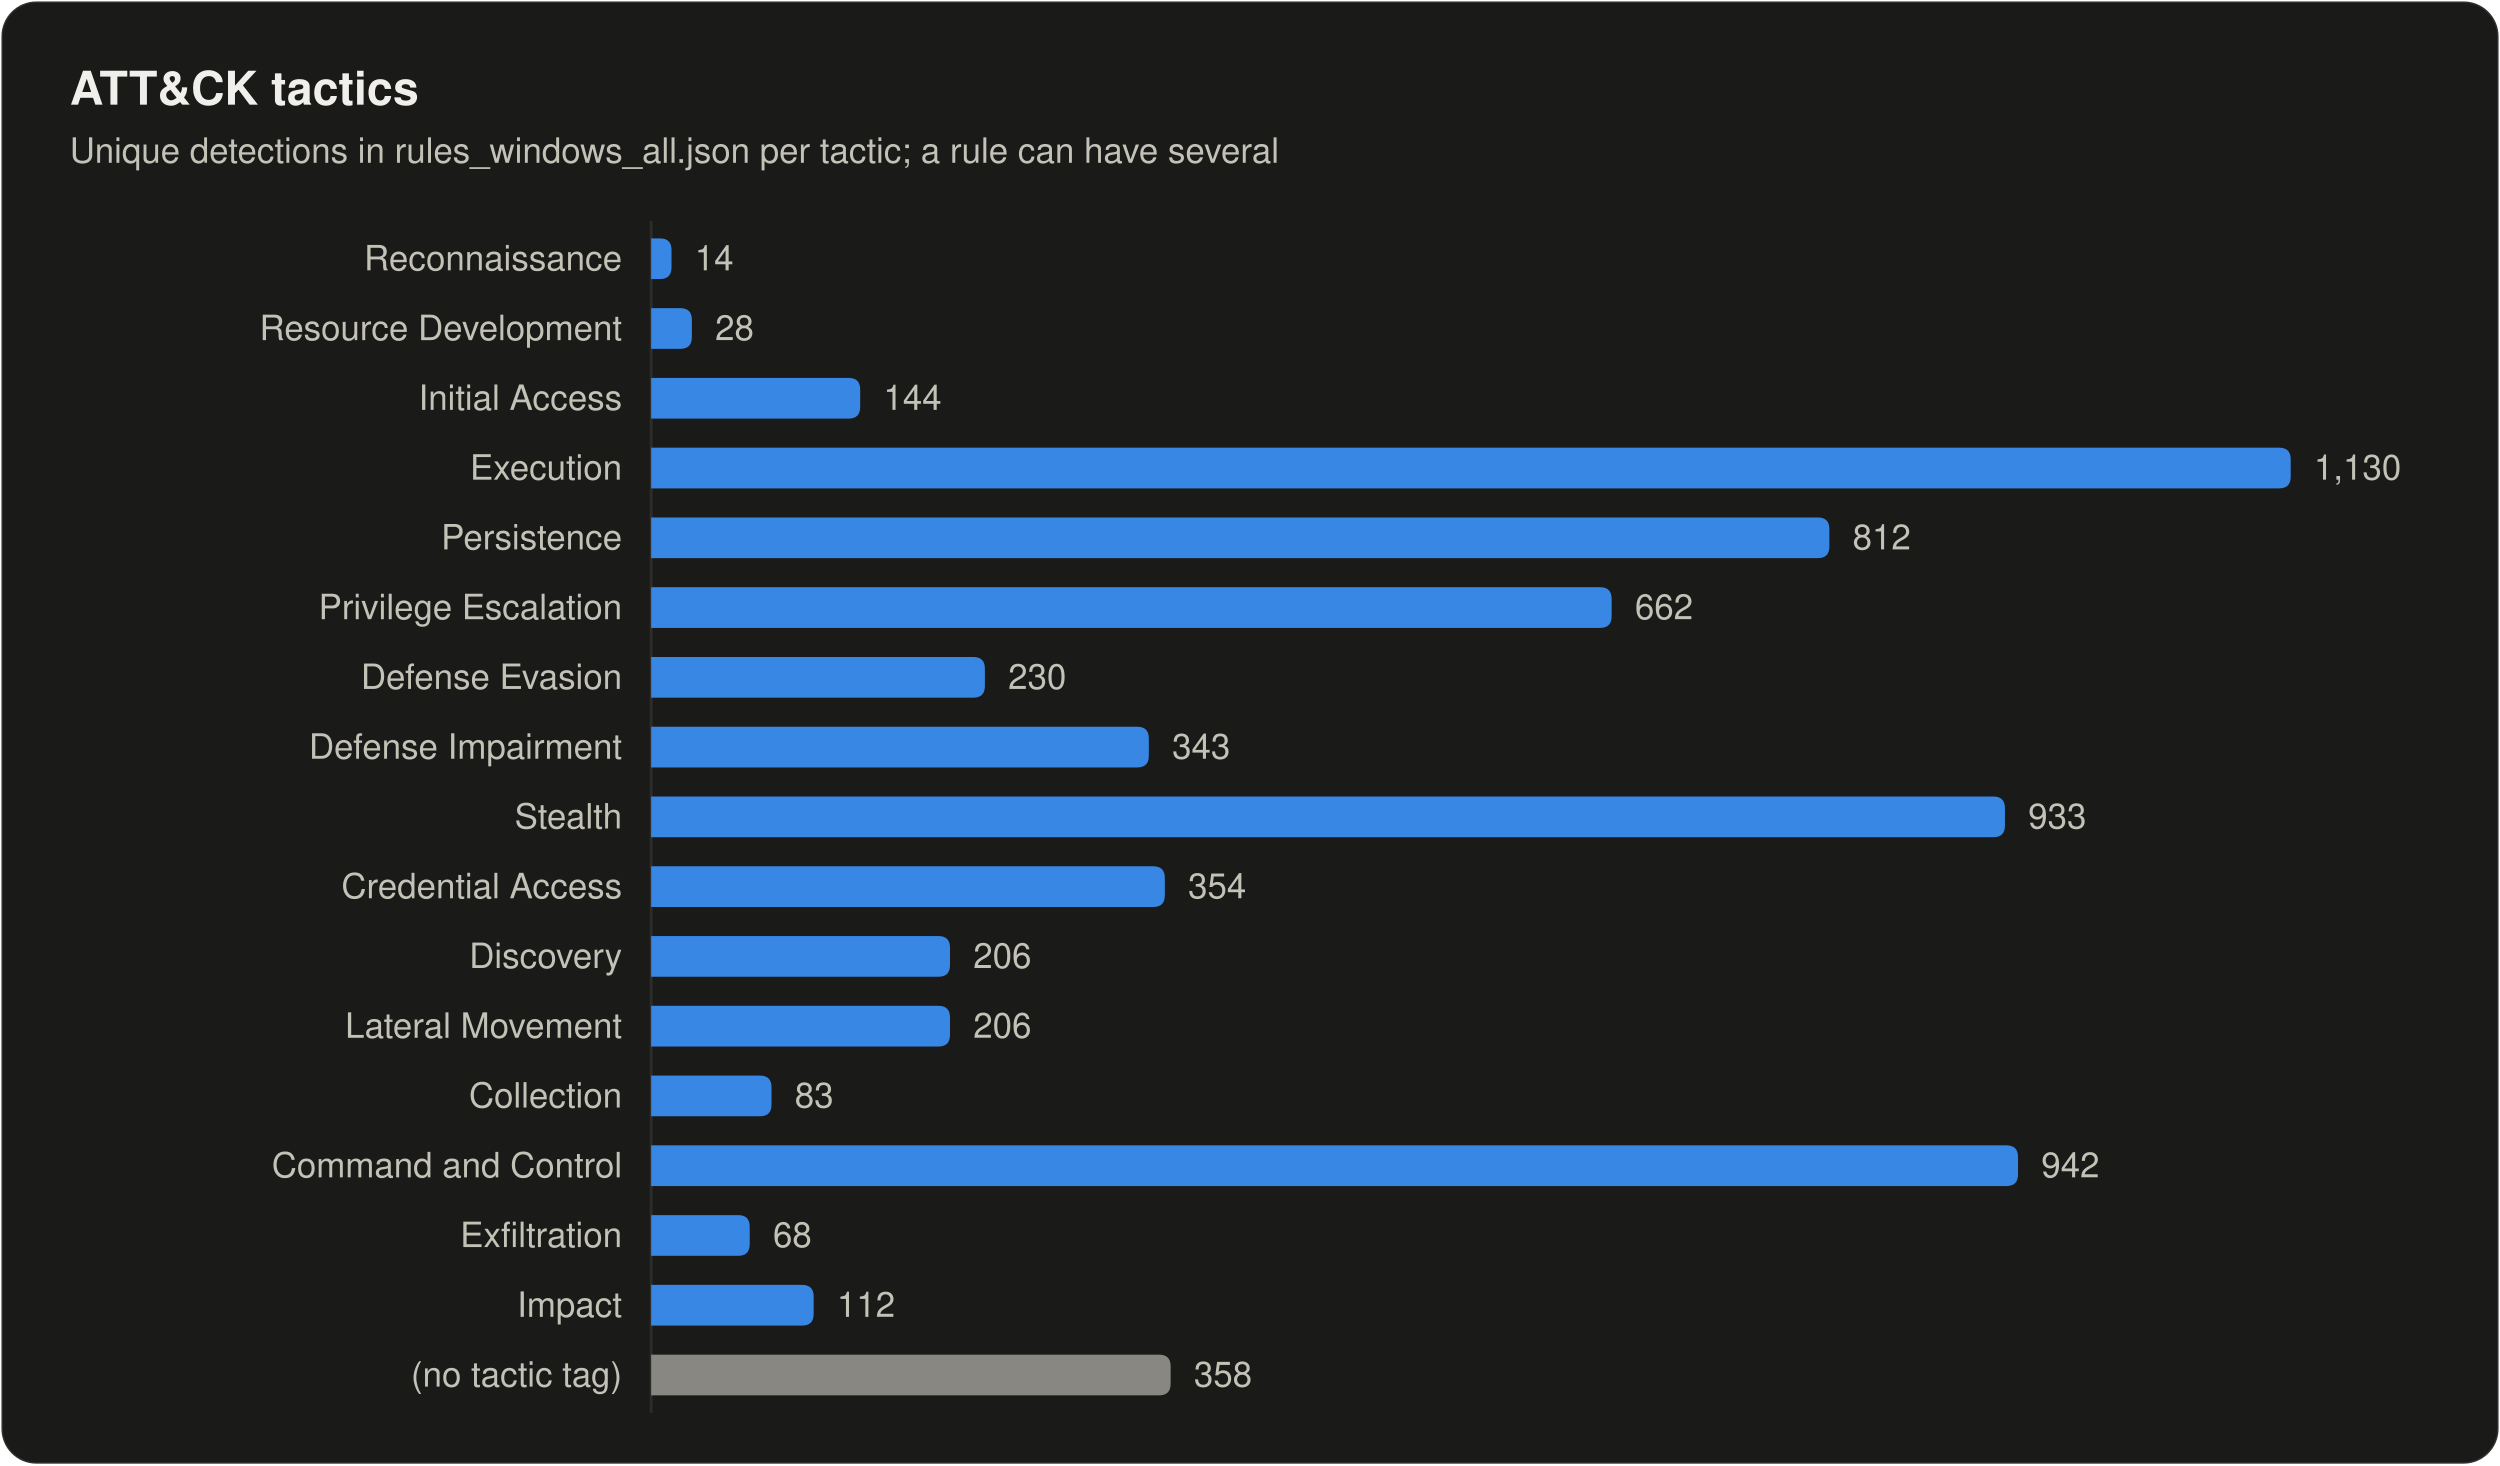
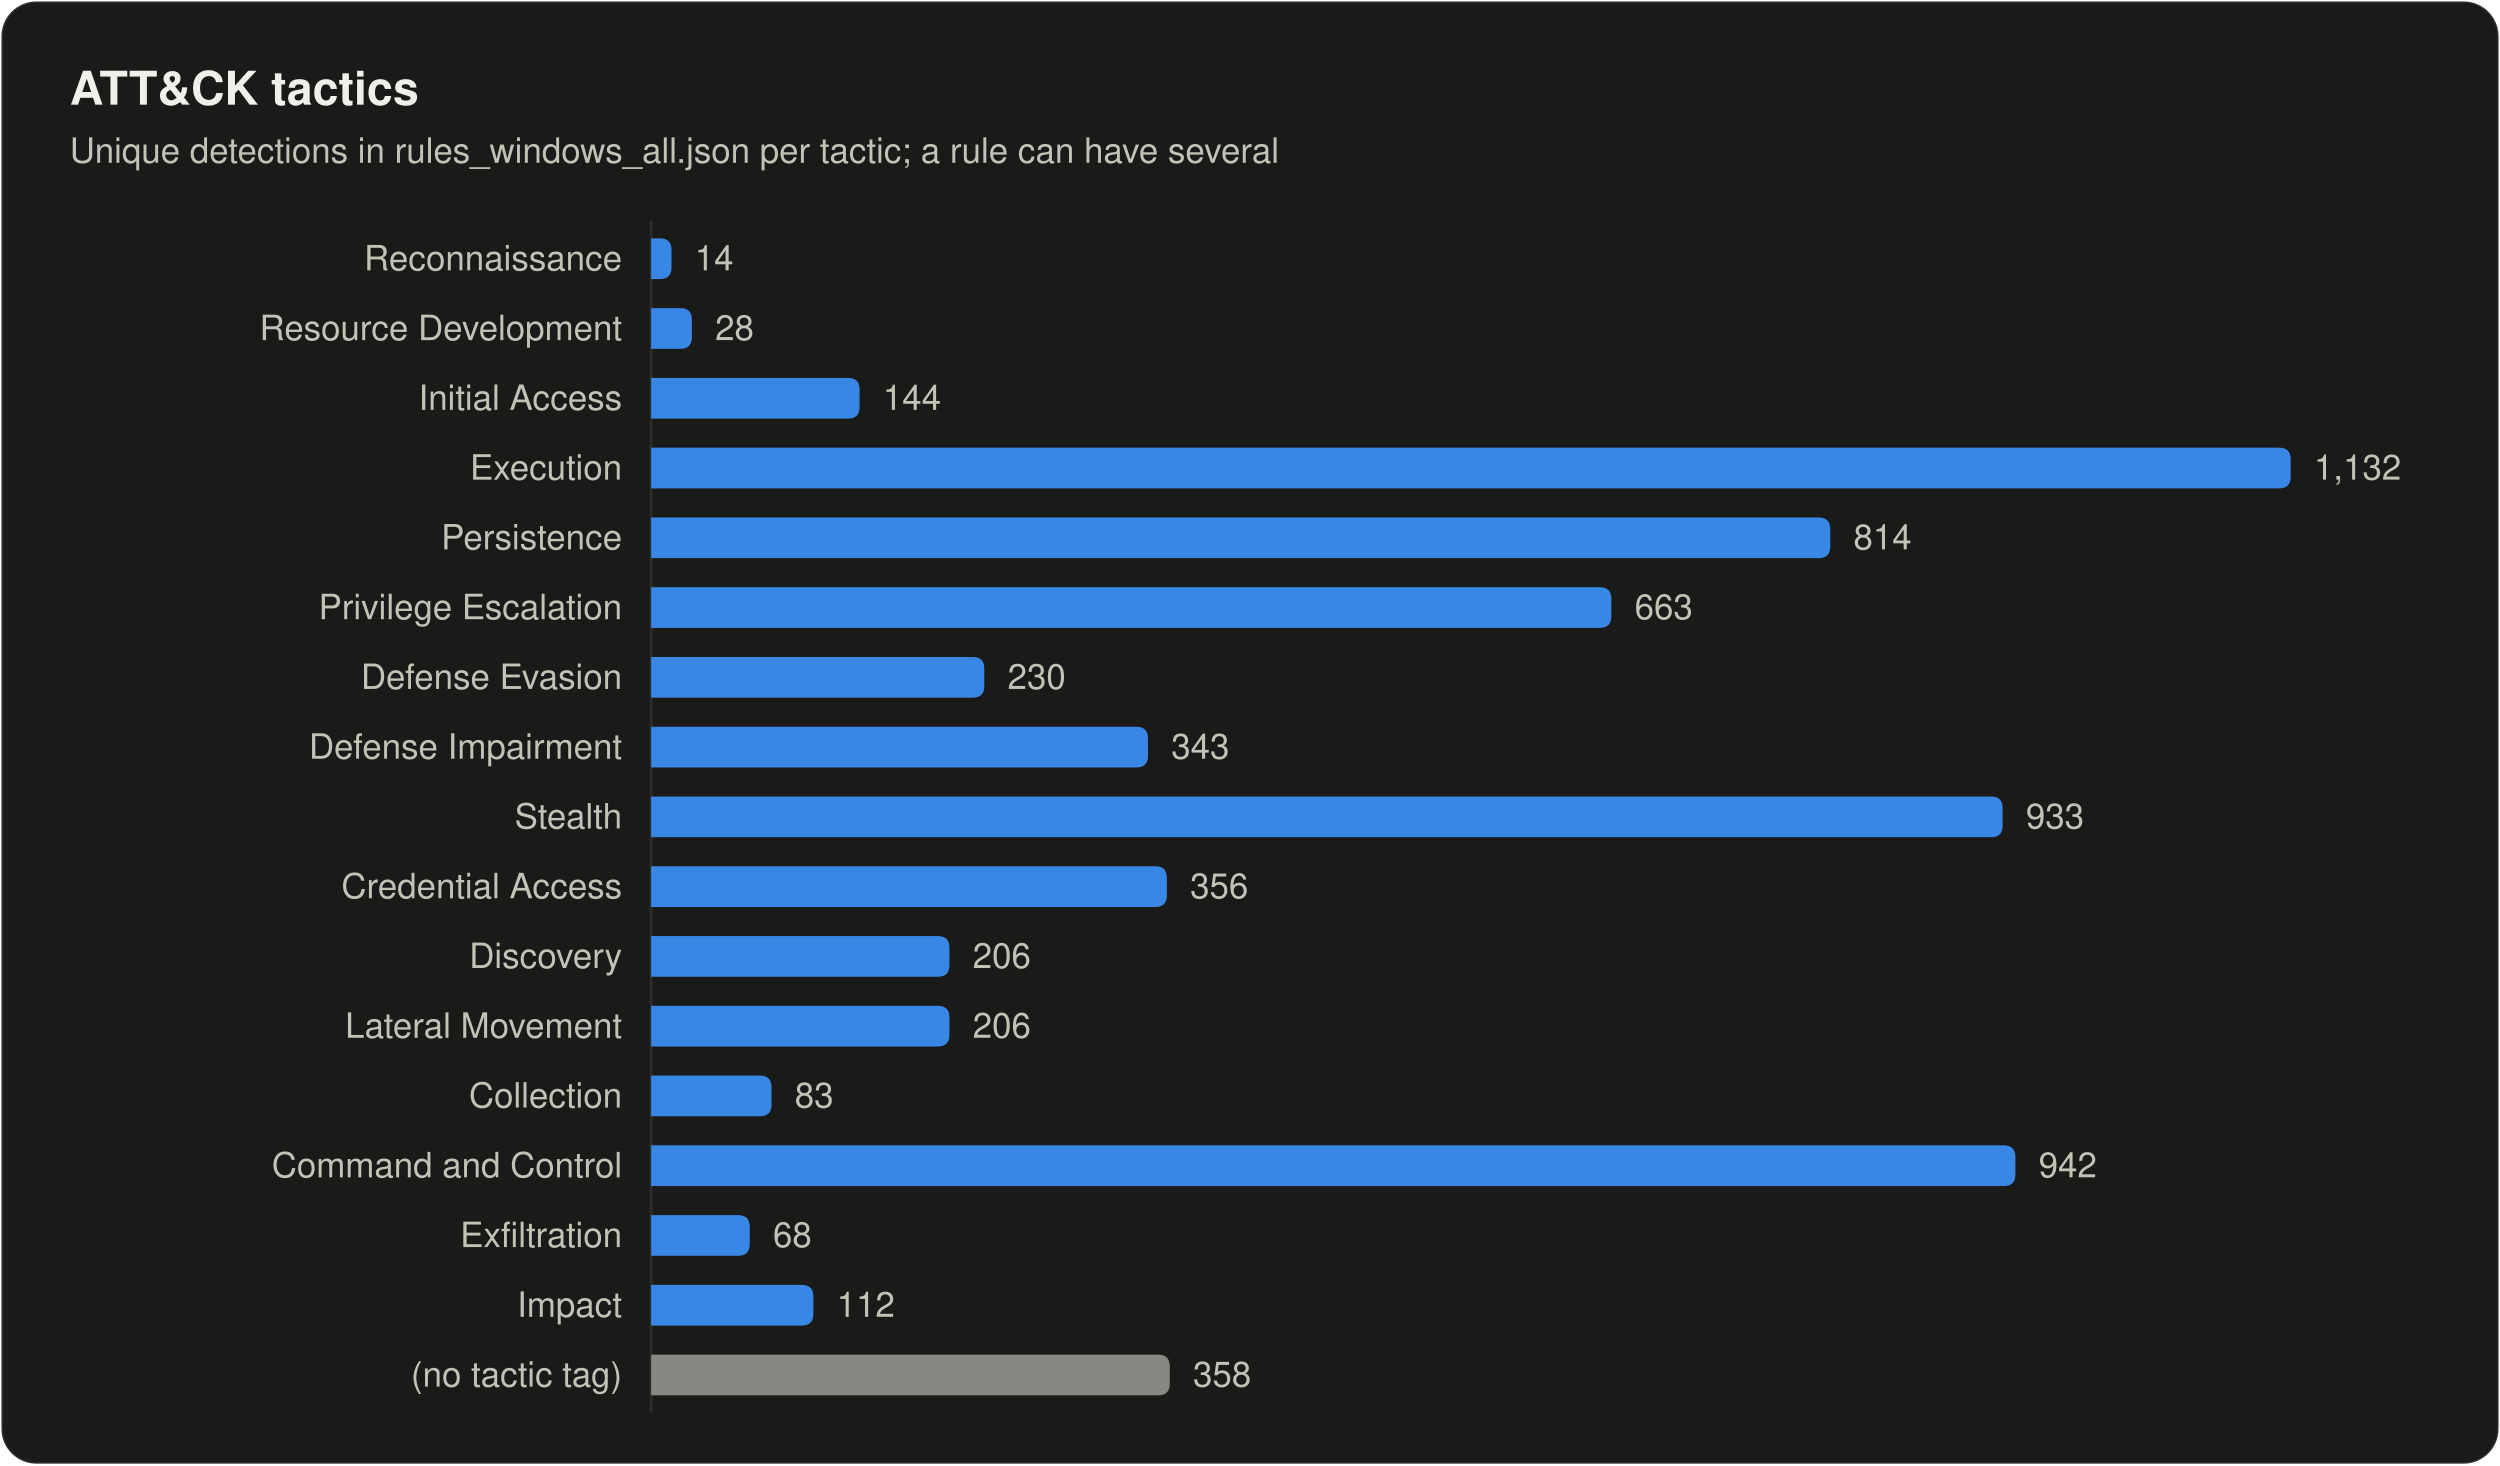
<svg xmlns="http://www.w3.org/2000/svg" width="860" height="504" viewBox="0 0 860 504" role="img" aria-labelledby="title desc">
  <style>
text { font-family: system-ui, -apple-system, "Segoe UI", Helvetica, Arial, sans-serif; fill: #f0efec; }
.secondary { fill: #c3c2b7; }
.muted { fill: #898781; }
.rise { animation: rise .7s cubic-bezier(.2,.7,.2,1) backwards; }
.grow { transform-box: fill-box; transform-origin: left center; animation: grow .9s cubic-bezier(.2,.7,.2,1) backwards; }
.fade { animation: fade .5s ease-out backwards; }
.pulse { transform-box: fill-box; transform-origin: center; animation: pulse 2.4s ease-out infinite; }
.draw { stroke-dasharray: 1; animation: draw .6s cubic-bezier(.2,.7,.2,1) backwards; }
@keyframes rise { from { opacity: 0; transform: translateY(8px); } }
@keyframes draw { from { stroke-dashoffset: 1; } }
@keyframes grow { from { transform: scaleX(0); } }
@keyframes fade { from { opacity: 0; } }
@keyframes pulse { from { opacity: .5; transform: scale(1); } to { opacity: 0; transform: scale(2.8); } }
@media (prefers-reduced-motion: reduce) { * { animation: none !important; } }
</style>
  <rect x="0.5" y="0.5" width="859" height="503" rx="12" fill="#1a1a19" stroke="rgba(255,255,255,0.10)" />
  <text x="24" y="36" font-size="16" font-weight="600">ATT&amp;CK tactics</text>
  <text x="24" y="56" font-size="12" class="secondary">Unique detections in rules_windows_all.json per tactic; a rule can have several</text>
  <line x1="224" y1="76" x2="224" y2="486" stroke="#2c2c2a" />
  <text x="214" y="93" font-size="12" text-anchor="end" class="secondary">Reconnaissance</text>
  <path class="grow" style="animation-delay:120ms" fill="#3987e5" d="M224.0 82.0H227.0Q231.0 82.0 231.0 86.0V92.0Q231.0 96.0 227.0 96.0H224.0Z" />
  <text class="fade secondary" style="animation-delay:700ms" x="239.0" y="93" font-size="12">14</text>
  <text x="214" y="117" font-size="12" text-anchor="end" class="secondary">Resource Development</text>
  <path class="grow" style="animation-delay:165ms" fill="#3987e5" d="M224.0 106.0H234.0Q238.0 106.0 238.0 110.0V116.0Q238.0 120.0 234.0 120.0H224.0Z" />
  <text class="fade secondary" style="animation-delay:745ms" x="246.0" y="117" font-size="12">28</text>
  <text x="214" y="141" font-size="12" text-anchor="end" class="secondary">Initial Access</text>
-   <path class="grow" style="animation-delay:210ms" fill="#3987e5" d="M224.0 130.0H291.9Q295.9 130.0 295.9 134.0V140.0Q295.9 144.0 291.9 144.0H224.0Z" />
-   <text class="fade secondary" style="animation-delay:790ms" x="303.9" y="141" font-size="12">144</text>
+   <path class="grow" style="animation-delay:210ms" fill="#3987e5" d="M224.0 130.0H291.7Q295.7 130.0 295.7 134.0V140.0Q295.7 144.0 291.7 144.0H224.0Z" />
+   <text class="fade secondary" style="animation-delay:790ms" x="303.7" y="141" font-size="12">144</text>
  <text x="214" y="165" font-size="12" text-anchor="end" class="secondary">Execution</text>
  <path class="grow" style="animation-delay:255ms" fill="#3987e5" d="M224.0 154.0H784.0Q788.0 154.0 788.0 158.0V164.0Q788.0 168.0 784.0 168.0H224.0Z" />
-   <text class="fade secondary" style="animation-delay:835ms" x="796.0" y="165" font-size="12">1,130</text>
+   <text class="fade secondary" style="animation-delay:835ms" x="796.0" y="165" font-size="12">1,132</text>
  <text x="214" y="189" font-size="12" text-anchor="end" class="secondary">Persistence</text>
-   <path class="grow" style="animation-delay:300ms" fill="#3987e5" d="M224.0 178.0H625.3Q629.3 178.0 629.3 182.0V188.0Q629.3 192.0 625.3 192.0H224.0Z" />
-   <text class="fade secondary" style="animation-delay:880ms" x="637.3" y="189" font-size="12">812</text>
+   <path class="grow" style="animation-delay:300ms" fill="#3987e5" d="M224.0 178.0H625.6Q629.6 178.0 629.6 182.0V188.0Q629.6 192.0 625.6 192.0H224.0Z" />
+   <text class="fade secondary" style="animation-delay:880ms" x="637.6" y="189" font-size="12">814</text>
  <text x="214" y="213" font-size="12" text-anchor="end" class="secondary">Privilege Escalation</text>
-   <path class="grow" style="animation-delay:345ms" fill="#3987e5" d="M224.0 202.0H550.4Q554.4 202.0 554.4 206.0V212.0Q554.4 216.0 550.4 216.0H224.0Z" />
-   <text class="fade secondary" style="animation-delay:925ms" x="562.4" y="213" font-size="12">662</text>
+   <path class="grow" style="animation-delay:345ms" fill="#3987e5" d="M224.0 202.0H550.3Q554.3 202.0 554.3 206.0V212.0Q554.3 216.0 550.3 216.0H224.0Z" />
+   <text class="fade secondary" style="animation-delay:925ms" x="562.3" y="213" font-size="12">663</text>
  <text x="214" y="237" font-size="12" text-anchor="end" class="secondary">Defense Evasion</text>
-   <path class="grow" style="animation-delay:390ms" fill="#3987e5" d="M224.0 226.0H334.8Q338.8 226.0 338.8 230.0V236.0Q338.8 240.0 334.8 240.0H224.0Z" />
-   <text class="fade secondary" style="animation-delay:970ms" x="346.8" y="237" font-size="12">230</text>
+   <path class="grow" style="animation-delay:390ms" fill="#3987e5" d="M224.0 226.0H334.6Q338.6 226.0 338.6 230.0V236.0Q338.6 240.0 334.6 240.0H224.0Z" />
+   <text class="fade secondary" style="animation-delay:970ms" x="346.6" y="237" font-size="12">230</text>
  <text x="214" y="261" font-size="12" text-anchor="end" class="secondary">Defense Impairment</text>
-   <path class="grow" style="animation-delay:435ms" fill="#3987e5" d="M224.0 250.0H391.2Q395.2 250.0 395.2 254.0V260.0Q395.2 264.0 391.2 264.0H224.0Z" />
-   <text class="fade secondary" style="animation-delay:1015ms" x="403.2" y="261" font-size="12">343</text>
+   <path class="grow" style="animation-delay:435ms" fill="#3987e5" d="M224.0 250.0H390.9Q394.9 250.0 394.9 254.0V260.0Q394.9 264.0 390.9 264.0H224.0Z" />
+   <text class="fade secondary" style="animation-delay:1015ms" x="402.9" y="261" font-size="12">343</text>
  <text x="214" y="285" font-size="12" text-anchor="end" class="secondary">Stealth</text>
-   <path class="grow" style="animation-delay:480ms" fill="#3987e5" d="M224.0 274.0H685.7Q689.7 274.0 689.7 278.0V284.0Q689.7 288.0 685.7 288.0H224.0Z" />
-   <text class="fade secondary" style="animation-delay:1060ms" x="697.7" y="285" font-size="12">933</text>
+   <path class="grow" style="animation-delay:480ms" fill="#3987e5" d="M224.0 274.0H684.9Q688.9 274.0 688.9 278.0V284.0Q688.9 288.0 684.9 288.0H224.0Z" />
+   <text class="fade secondary" style="animation-delay:1060ms" x="696.9" y="285" font-size="12">933</text>
  <text x="214" y="309" font-size="12" text-anchor="end" class="secondary">Credential Access</text>
-   <path class="grow" style="animation-delay:525ms" fill="#3987e5" d="M224.0 298.0H396.7Q400.7 298.0 400.7 302.0V308.0Q400.7 312.0 396.7 312.0H224.0Z" />
-   <text class="fade secondary" style="animation-delay:1105ms" x="408.7" y="309" font-size="12">354</text>
+   <path class="grow" style="animation-delay:525ms" fill="#3987e5" d="M224.0 298.0H397.4Q401.4 298.0 401.4 302.0V308.0Q401.4 312.0 397.4 312.0H224.0Z" />
+   <text class="fade secondary" style="animation-delay:1105ms" x="409.4" y="309" font-size="12">356</text>
  <text x="214" y="333" font-size="12" text-anchor="end" class="secondary">Discovery</text>
-   <path class="grow" style="animation-delay:570ms" fill="#3987e5" d="M224.0 322.0H322.8Q326.8 322.0 326.8 326.0V332.0Q326.8 336.0 322.8 336.0H224.0Z" />
-   <text class="fade secondary" style="animation-delay:1150ms" x="334.8" y="333" font-size="12">206</text>
+   <path class="grow" style="animation-delay:570ms" fill="#3987e5" d="M224.0 322.0H322.6Q326.6 322.0 326.6 326.0V332.0Q326.6 336.0 322.6 336.0H224.0Z" />
+   <text class="fade secondary" style="animation-delay:1150ms" x="334.6" y="333" font-size="12">206</text>
  <text x="214" y="357" font-size="12" text-anchor="end" class="secondary">Lateral Movement</text>
-   <path class="grow" style="animation-delay:615ms" fill="#3987e5" d="M224.0 346.0H322.8Q326.8 346.0 326.8 350.0V356.0Q326.8 360.0 322.8 360.0H224.0Z" />
-   <text class="fade secondary" style="animation-delay:1195ms" x="334.8" y="357" font-size="12">206</text>
+   <path class="grow" style="animation-delay:615ms" fill="#3987e5" d="M224.0 346.0H322.6Q326.6 346.0 326.6 350.0V356.0Q326.6 360.0 322.6 360.0H224.0Z" />
+   <text class="fade secondary" style="animation-delay:1195ms" x="334.6" y="357" font-size="12">206</text>
  <text x="214" y="381" font-size="12" text-anchor="end" class="secondary">Collection</text>
  <path class="grow" style="animation-delay:660ms" fill="#3987e5" d="M224.0 370.0H261.4Q265.4 370.0 265.4 374.0V380.0Q265.4 384.0 261.4 384.0H224.0Z" />
  <text class="fade secondary" style="animation-delay:1240ms" x="273.4" y="381" font-size="12">83</text>
  <text x="214" y="405" font-size="12" text-anchor="end" class="secondary">Command and Control</text>
-   <path class="grow" style="animation-delay:705ms" fill="#3987e5" d="M224.0 394.0H690.2Q694.2 394.0 694.2 398.0V404.0Q694.2 408.0 690.2 408.0H224.0Z" />
-   <text class="fade secondary" style="animation-delay:1285ms" x="702.2" y="405" font-size="12">942</text>
+   <path class="grow" style="animation-delay:705ms" fill="#3987e5" d="M224.0 394.0H689.3Q693.3 394.0 693.3 398.0V404.0Q693.3 408.0 689.3 408.0H224.0Z" />
+   <text class="fade secondary" style="animation-delay:1285ms" x="701.3" y="405" font-size="12">942</text>
  <text x="214" y="429" font-size="12" text-anchor="end" class="secondary">Exfiltration</text>
  <path class="grow" style="animation-delay:750ms" fill="#3987e5" d="M224.0 418.0H253.9Q257.9 418.0 257.9 422.0V428.0Q257.9 432.0 253.9 432.0H224.0Z" />
  <text class="fade secondary" style="animation-delay:1330ms" x="265.9" y="429" font-size="12">68</text>
  <text x="214" y="453" font-size="12" text-anchor="end" class="secondary">Impact</text>
-   <path class="grow" style="animation-delay:795ms" fill="#3987e5" d="M224.0 442.0H275.9Q279.9 442.0 279.9 446.0V452.0Q279.9 456.0 275.9 456.0H224.0Z" />
-   <text class="fade secondary" style="animation-delay:1375ms" x="287.9" y="453" font-size="12">112</text>
+   <path class="grow" style="animation-delay:795ms" fill="#3987e5" d="M224.0 442.0H275.8Q279.8 442.0 279.8 446.0V452.0Q279.8 456.0 275.8 456.0H224.0Z" />
+   <text class="fade secondary" style="animation-delay:1375ms" x="287.8" y="453" font-size="12">112</text>
  <text x="214" y="477" font-size="12" text-anchor="end" class="secondary">(no tactic tag)</text>
-   <path class="grow" style="animation-delay:840ms" fill="#898781" d="M224.0 466.0H398.7Q402.7 466.0 402.7 470.0V476.0Q402.7 480.0 398.7 480.0H224.0Z" />
-   <text class="fade secondary" style="animation-delay:1420ms" x="410.7" y="477" font-size="12">358</text>
+   <path class="grow" style="animation-delay:840ms" fill="#898781" d="M224.0 466.0H398.4Q402.4 466.0 402.4 470.0V476.0Q402.4 480.0 398.4 480.0H224.0Z" />
+   <text class="fade secondary" style="animation-delay:1420ms" x="410.4" y="477" font-size="12">358</text>
</svg>
